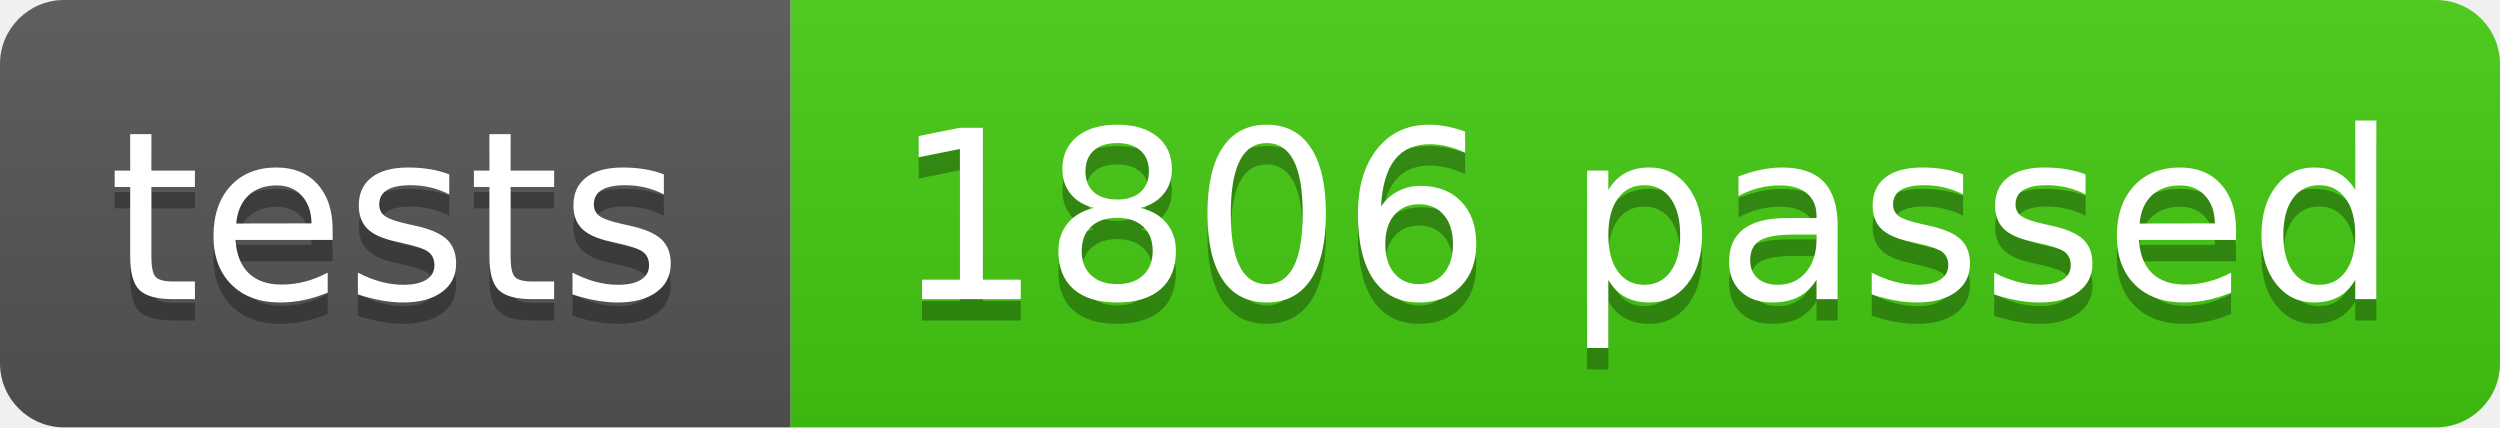
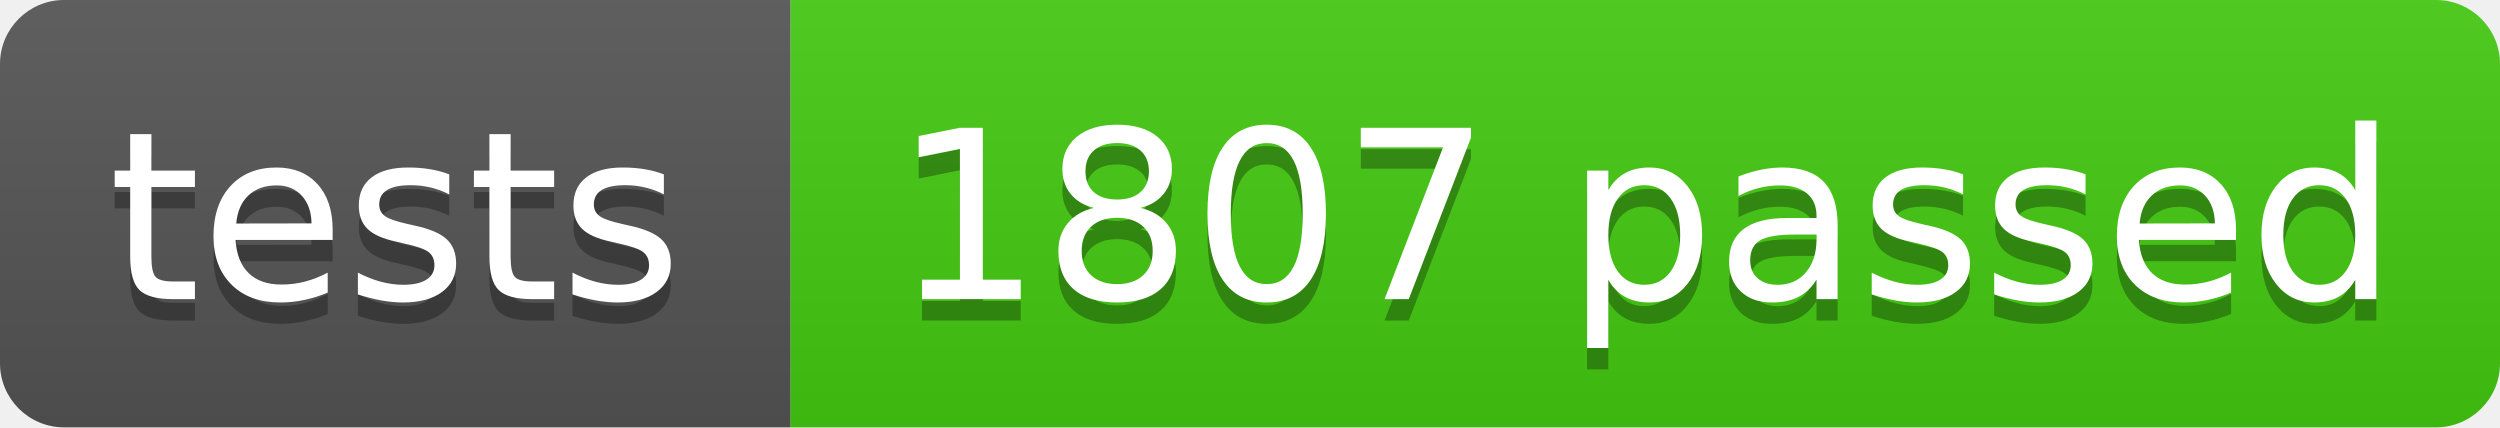
- <svg xmlns="http://www.w3.org/2000/svg" width="117" height="20" role="img" aria-label="tests: 1806 passed">
+ <svg xmlns="http://www.w3.org/2000/svg" width="117" height="20" role="img" aria-label="tests: 1807 passed">
  <linearGradient id="s" x2="0" y2="100%">
    <stop offset="0" stop-color="#bbb" stop-opacity=".1" />
    <stop offset="1" stop-opacity=".1" />
  </linearGradient>
  <clipPath id="r">
    <rect width="117" height="20" rx="3" fill="#fff" />
  </clipPath>
  <g clip-path="url(#r)">
    <rect width="37" height="20" fill="#555" />
    <rect x="37" width="80" height="20" fill="#4c1" />
    <rect width="117" height="20" fill="url(#s)" />
  </g>
  <g fill="#fff" text-anchor="middle" font-family="Verdana,Geneva,DejaVu Sans,sans-serif" text-rendering="geometricPrecision" font-size="110">
    <text aria-hidden="true" x="185" y="150" fill="#010101" fill-opacity=".3" transform="scale(.1)" textLength="270">tests</text>
    <text x="185" y="140" transform="scale(.1)" fill="#fff" textLength="270">tests</text>
-     <text aria-hidden="true" x="770" y="150" fill="#010101" fill-opacity=".3" transform="scale(.1)" textLength="700">1806 passed</text>
-     <text x="770" y="140" transform="scale(.1)" fill="#fff" textLength="700">1806 passed</text>
+     <text aria-hidden="true" x="770" y="150" fill="#010101" fill-opacity=".3" transform="scale(.1)" textLength="700">1807 passed</text>
+     <text x="770" y="140" transform="scale(.1)" fill="#fff" textLength="700">1807 passed</text>
  </g>
</svg>
